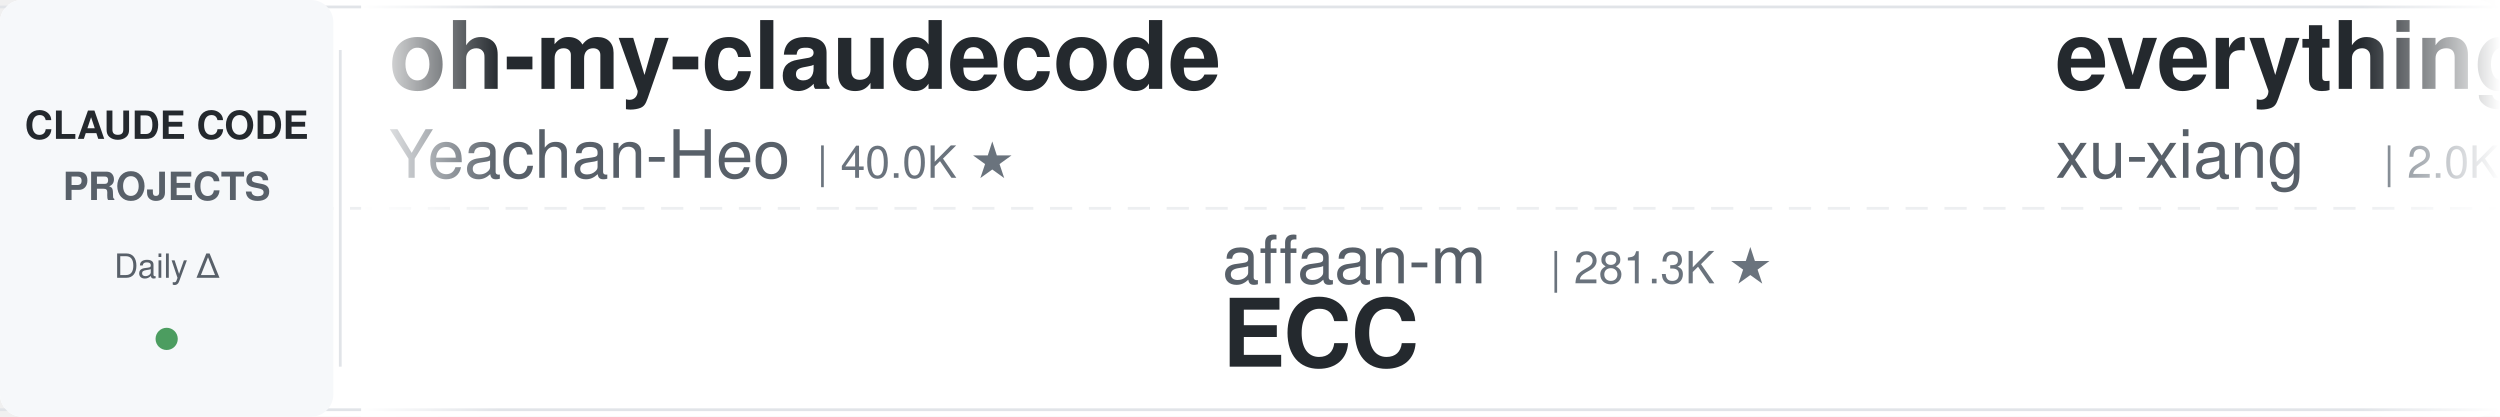
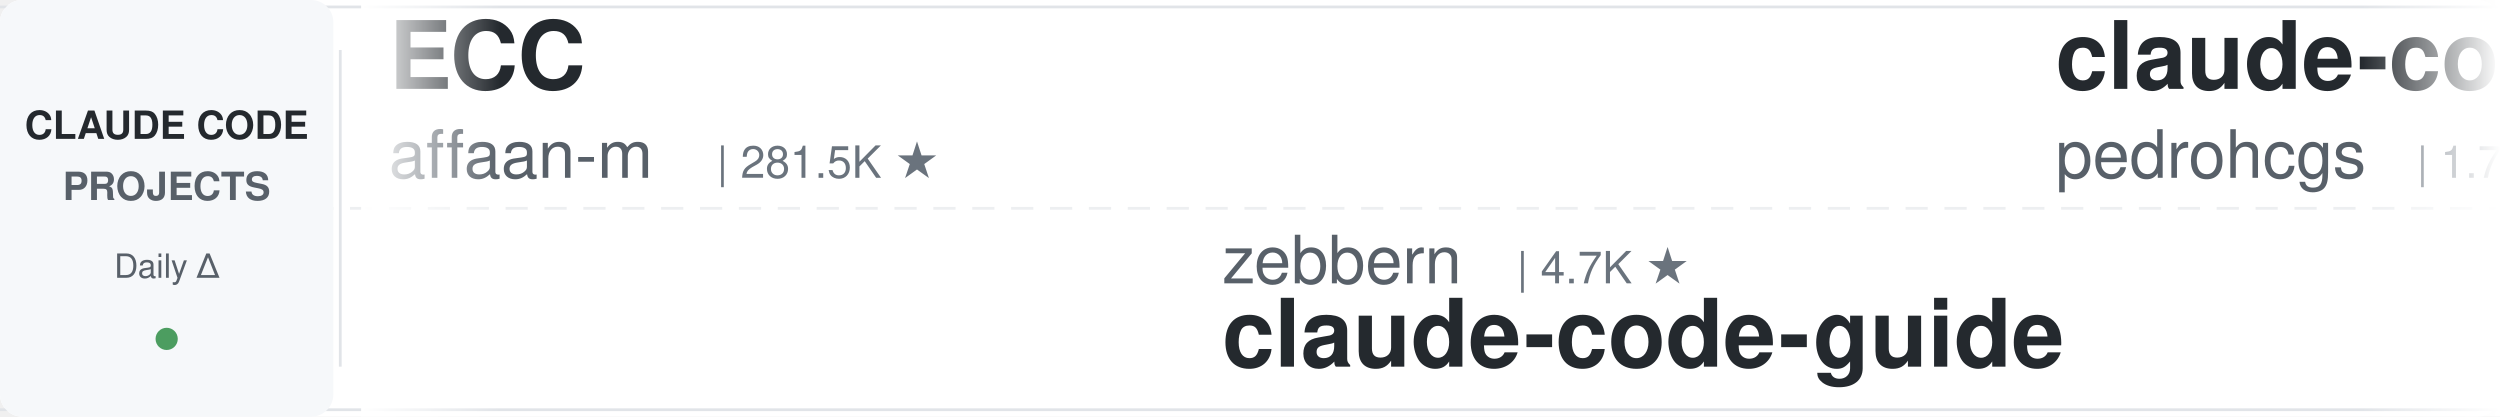
<svg xmlns="http://www.w3.org/2000/svg" width="900" height="150">
  <defs>
    <linearGradient id="leftFade" x1="0%" y1="0%" x2="100%" y2="0%">
      <stop offset="0%" style="stop-color:#ffffff;stop-opacity:1" />
      <stop offset="100%" style="stop-color:#ffffff;stop-opacity:0" />
    </linearGradient>
    <linearGradient id="rightFade" x1="0%" y1="0%" x2="100%" y2="0%">
      <stop offset="0%" style="stop-color:#ffffff;stop-opacity:0" />
      <stop offset="100%" style="stop-color:#ffffff;stop-opacity:1" />
    </linearGradient>
  </defs>
  <rect width="900" height="150" fill="#ffffff" rx="8" />
  <rect x="0" y="2" width="900" height="1" fill="#e1e4e8" />
  <rect x="0" y="147" width="900" height="1" fill="#e1e4e8" />
  <line x1="0" y1="75" x2="900" y2="75" stroke="#e1e4e8" stroke-width="1" stroke-dasharray="8 6" opacity="0.6" />
  <rect x="0" y="0" width="120" height="150" fill="#f6f8fa" rx="8" />
  <text x="60" y="50" font-family="-apple-system, BlinkMacSystemFont, 'Segoe UI', Helvetica, Arial, sans-serif" font-size="14" font-weight="600" fill="#24292e" text-anchor="middle">CLAUDE CODE</text>
  <text x="60" y="72" font-family="-apple-system, BlinkMacSystemFont, 'Segoe UI', Helvetica, Arial, sans-serif" font-size="14" font-weight="600" fill="#586069" text-anchor="middle">PROJECTS</text>
  <text x="60" y="100" font-family="-apple-system, BlinkMacSystemFont, 'Segoe UI', Helvetica, Arial, sans-serif" font-size="12" font-weight="500" fill="#586069" text-anchor="middle">Daily Δ</text>
  <circle cx="60" cy="122" r="4" fill="#22863a" opacity="0.8" />
  <rect x="122" y="18" width="1" height="114" fill="#e1e4e8" />
  <clipPath id="tickerClip">
    <rect x="130" y="0" width="770" height="150" />
  </clipPath>
  <g clip-path="url(#tickerClip)">
    <g id="tickerItems">
      <animateTransform attributeName="transform" attributeType="XML" type="translate" from="0 0" to="-3000 0" dur="54s" repeatCount="indefinite" />
      <g transform="translate(0, 0)">
-         <text x="140" y="32" font-family="-apple-system, BlinkMacSystemFont, 'Segoe UI', Helvetica, Arial, sans-serif" font-size="34" font-weight="600" fill="#24292e">oh-my-claudecode</text>
-         <text x="140" y="64" font-family="-apple-system, BlinkMacSystemFont, 'Segoe UI', Helvetica, Arial, sans-serif" font-size="24" font-weight="400" fill="#586069">Yeachan-Heo</text>
-         <text x="294" y="64" font-family="-apple-system, BlinkMacSystemFont, 'Segoe UI', Helvetica, Arial, sans-serif" font-size="16" font-weight="500" fill="#6a737d">| 40.0K ★</text>
+         <text x="140" y="32" font-family="-apple-system, BlinkMacSystemFont, 'Segoe UI', Helvetica, Arial, sans-serif" font-size="34" font-weight="600" fill="#24292e">ECC</text>
+         <text x="140" y="64" font-family="-apple-system, BlinkMacSystemFont, 'Segoe UI', Helvetica, Arial, sans-serif" font-size="24" font-weight="400" fill="#586069">affaan-m</text>
+         <text x="258" y="64" font-family="-apple-system, BlinkMacSystemFont, 'Segoe UI', Helvetica, Arial, sans-serif" font-size="16" font-weight="500" fill="#6a737d">| 281.5K ★</text>
      </g>
      <g transform="translate(300, 0)">
-         <text x="140" y="102" font-family="-apple-system, BlinkMacSystemFont, 'Segoe UI', Helvetica, Arial, sans-serif" font-size="24" font-weight="400" fill="#586069">affaan-m</text>
-         <text x="258" y="102" font-family="-apple-system, BlinkMacSystemFont, 'Segoe UI', Helvetica, Arial, sans-serif" font-size="16" font-weight="500" fill="#6a737d">| 281.3K ★</text>
-         <text x="140" y="132" font-family="-apple-system, BlinkMacSystemFont, 'Segoe UI', Helvetica, Arial, sans-serif" font-size="34" font-weight="600" fill="#24292e">ECC</text>
+         <text x="140" y="102" font-family="-apple-system, BlinkMacSystemFont, 'Segoe UI', Helvetica, Arial, sans-serif" font-size="24" font-weight="400" fill="#586069">zebbern</text>
+         <text x="246" y="102" font-family="-apple-system, BlinkMacSystemFont, 'Segoe UI', Helvetica, Arial, sans-serif" font-size="16" font-weight="500" fill="#6a737d">| 4.7K ★</text>
+         <text x="140" y="132" font-family="-apple-system, BlinkMacSystemFont, 'Segoe UI', Helvetica, Arial, sans-serif" font-size="34" font-weight="600" fill="#24292e">claude-code-guide</text>
      </g>
      <g transform="translate(600, 0)">
-         <text x="140" y="32" font-family="-apple-system, BlinkMacSystemFont, 'Segoe UI', Helvetica, Arial, sans-serif" font-size="34" font-weight="600" fill="#24292e">everything-claude-code-z...</text>
-         <text x="140" y="64" font-family="-apple-system, BlinkMacSystemFont, 'Segoe UI', Helvetica, Arial, sans-serif" font-size="24" font-weight="400" fill="#586069">xu-xiang</text>
-         <text x="258" y="64" font-family="-apple-system, BlinkMacSystemFont, 'Segoe UI', Helvetica, Arial, sans-serif" font-size="16" font-weight="500" fill="#6a737d">| 2.0K ★</text>
+         <text x="140" y="32" font-family="-apple-system, BlinkMacSystemFont, 'Segoe UI', Helvetica, Arial, sans-serif" font-size="34" font-weight="600" fill="#24292e">claude-code-my-workflow</text>
+         <text x="140" y="64" font-family="-apple-system, BlinkMacSystemFont, 'Segoe UI', Helvetica, Arial, sans-serif" font-size="24" font-weight="400" fill="#586069">pedrohcgs</text>
+         <text x="270" y="64" font-family="-apple-system, BlinkMacSystemFont, 'Segoe UI', Helvetica, Arial, sans-serif" font-size="16" font-weight="500" fill="#6a737d">| 1.7K ★</text>
      </g>
      <g transform="translate(900, 0)">
-         <text x="140" y="102" font-family="-apple-system, BlinkMacSystemFont, 'Segoe UI', Helvetica, Arial, sans-serif" font-size="24" font-weight="400" fill="#586069">techjarves</text>
-         <text x="282" y="102" font-family="-apple-system, BlinkMacSystemFont, 'Segoe UI', Helvetica, Arial, sans-serif" font-size="16" font-weight="500" fill="#6a737d">| 1.6K ★</text>
-         <text x="140" y="132" font-family="-apple-system, BlinkMacSystemFont, 'Segoe UI', Helvetica, Arial, sans-serif" font-size="34" font-weight="600" fill="#24292e">ClaudeCode-Portable</text>
+         <text x="140" y="102" font-family="-apple-system, BlinkMacSystemFont, 'Segoe UI', Helvetica, Arial, sans-serif" font-size="24" font-weight="400" fill="#586069">https-deeplearning-ai</text>
+         <text x="414" y="102" font-family="-apple-system, BlinkMacSystemFont, 'Segoe UI', Helvetica, Arial, sans-serif" font-size="16" font-weight="500" fill="#6a737d">| 556 ★</text>
+         <text x="140" y="132" font-family="-apple-system, BlinkMacSystemFont, 'Segoe UI', Helvetica, Arial, sans-serif" font-size="34" font-weight="600" fill="#24292e">sc-claude-code-files</text>
      </g>
      <g transform="translate(1200, 0)">
-         <text x="140" y="32" font-family="-apple-system, BlinkMacSystemFont, 'Segoe UI', Helvetica, Arial, sans-serif" font-size="34" font-weight="600" fill="#24292e">claude-code-showcase</text>
-         <text x="140" y="64" font-family="-apple-system, BlinkMacSystemFont, 'Segoe UI', Helvetica, Arial, sans-serif" font-size="24" font-weight="400" fill="#586069">ChrisWiles</text>
-         <text x="282" y="64" font-family="-apple-system, BlinkMacSystemFont, 'Segoe UI', Helvetica, Arial, sans-serif" font-size="16" font-weight="500" fill="#6a737d">| 6.1K ★</text>
-       </g>
-       <g transform="translate(1500, 0)">
-         <text x="140" y="102" font-family="-apple-system, BlinkMacSystemFont, 'Segoe UI', Helvetica, Arial, sans-serif" font-size="24" font-weight="400" fill="#586069">repowise-dev</text>
-         <text x="306" y="102" font-family="-apple-system, BlinkMacSystemFont, 'Segoe UI', Helvetica, Arial, sans-serif" font-size="16" font-weight="500" fill="#6a737d">| 1.2K ★</text>
-         <text x="140" y="132" font-family="-apple-system, BlinkMacSystemFont, 'Segoe UI', Helvetica, Arial, sans-serif" font-size="34" font-weight="600" fill="#24292e">claude-code-prompts</text>
-       </g>
-       <g transform="translate(1800, 0)">
        <text x="140" y="32" font-family="-apple-system, BlinkMacSystemFont, 'Segoe UI', Helvetica, Arial, sans-serif" font-size="34" font-weight="600" fill="#24292e">claude-code-guide</text>
        <text x="140" y="64" font-family="-apple-system, BlinkMacSystemFont, 'Segoe UI', Helvetica, Arial, sans-serif" font-size="24" font-weight="400" fill="#586069">Cranot</text>
        <text x="234" y="64" font-family="-apple-system, BlinkMacSystemFont, 'Segoe UI', Helvetica, Arial, sans-serif" font-size="16" font-weight="500" fill="#6a737d">| 2.9K ★</text>
      </g>
+       <g transform="translate(1500, 0)">
+         <text x="140" y="102" font-family="-apple-system, BlinkMacSystemFont, 'Segoe UI', Helvetica, Arial, sans-serif" font-size="24" font-weight="400" fill="#586069">Chachamaru127</text>
+         <text x="318" y="102" font-family="-apple-system, BlinkMacSystemFont, 'Segoe UI', Helvetica, Arial, sans-serif" font-size="16" font-weight="500" fill="#6a737d">| 3.2K ★</text>
+         <text x="140" y="132" font-family="-apple-system, BlinkMacSystemFont, 'Segoe UI', Helvetica, Arial, sans-serif" font-size="34" font-weight="600" fill="#24292e">claude-code-harness</text>
+       </g>
+       <g transform="translate(1800, 0)">
+         <text x="140" y="32" font-family="-apple-system, BlinkMacSystemFont, 'Segoe UI', Helvetica, Arial, sans-serif" font-size="34" font-weight="600" fill="#24292e">claude-code-hooks-master...</text>
+         <text x="140" y="64" font-family="-apple-system, BlinkMacSystemFont, 'Segoe UI', Helvetica, Arial, sans-serif" font-size="24" font-weight="400" fill="#586069">disler</text>
+         <text x="234" y="64" font-family="-apple-system, BlinkMacSystemFont, 'Segoe UI', Helvetica, Arial, sans-serif" font-size="16" font-weight="500" fill="#6a737d">| 3.9K ★</text>
+       </g>
      <g transform="translate(2100, 0)">
-         <text x="140" y="102" font-family="-apple-system, BlinkMacSystemFont, 'Segoe UI', Helvetica, Arial, sans-serif" font-size="24" font-weight="400" fill="#586069">Windy3f3f3f3f</text>
-         <text x="318" y="102" font-family="-apple-system, BlinkMacSystemFont, 'Segoe UI', Helvetica, Arial, sans-serif" font-size="16" font-weight="500" fill="#6a737d">| 3.7K ★</text>
-         <text x="140" y="132" font-family="-apple-system, BlinkMacSystemFont, 'Segoe UI', Helvetica, Arial, sans-serif" font-size="34" font-weight="600" fill="#24292e">how-claude-code-works</text>
+         <text x="140" y="102" font-family="-apple-system, BlinkMacSystemFont, 'Segoe UI', Helvetica, Arial, sans-serif" font-size="24" font-weight="400" fill="#586069">OneRedOak</text>
+         <text x="270" y="102" font-family="-apple-system, BlinkMacSystemFont, 'Segoe UI', Helvetica, Arial, sans-serif" font-size="16" font-weight="500" fill="#6a737d">| 3.9K ★</text>
+         <text x="140" y="132" font-family="-apple-system, BlinkMacSystemFont, 'Segoe UI', Helvetica, Arial, sans-serif" font-size="34" font-weight="600" fill="#24292e">claude-code-workflows</text>
      </g>
      <g transform="translate(2400, 0)">
-         <text x="140" y="32" font-family="-apple-system, BlinkMacSystemFont, 'Segoe UI', Helvetica, Arial, sans-serif" font-size="34" font-weight="600" fill="#24292e">system_prompts_leaks</text>
-         <text x="140" y="64" font-family="-apple-system, BlinkMacSystemFont, 'Segoe UI', Helvetica, Arial, sans-serif" font-size="24" font-weight="400" fill="#586069">asgeirtj</text>
-         <text x="258" y="64" font-family="-apple-system, BlinkMacSystemFont, 'Segoe UI', Helvetica, Arial, sans-serif" font-size="16" font-weight="500" fill="#6a737d">| 69.8K ★</text>
+         <text x="140" y="32" font-family="-apple-system, BlinkMacSystemFont, 'Segoe UI', Helvetica, Arial, sans-serif" font-size="34" font-weight="600" fill="#24292e">awesome-claude-code-plug...</text>
+         <text x="140" y="64" font-family="-apple-system, BlinkMacSystemFont, 'Segoe UI', Helvetica, Arial, sans-serif" font-size="24" font-weight="400" fill="#586069">ccplugins</text>
+         <text x="270" y="64" font-family="-apple-system, BlinkMacSystemFont, 'Segoe UI', Helvetica, Arial, sans-serif" font-size="16" font-weight="500" fill="#6a737d">| 974 ★</text>
      </g>
      <g transform="translate(2700, 0)">
-         <text x="140" y="102" font-family="-apple-system, BlinkMacSystemFont, 'Segoe UI', Helvetica, Arial, sans-serif" font-size="24" font-weight="400" fill="#586069">digitalsamba</text>
-         <text x="306" y="102" font-family="-apple-system, BlinkMacSystemFont, 'Segoe UI', Helvetica, Arial, sans-serif" font-size="16" font-weight="500" fill="#6a737d">| 2.3K ★</text>
-         <text x="140" y="132" font-family="-apple-system, BlinkMacSystemFont, 'Segoe UI', Helvetica, Arial, sans-serif" font-size="34" font-weight="600" fill="#24292e">claude-code-video-toolki...</text>
+         <text x="140" y="102" font-family="-apple-system, BlinkMacSystemFont, 'Segoe UI', Helvetica, Arial, sans-serif" font-size="24" font-weight="400" fill="#586069">xu-xiang</text>
+         <text x="258" y="102" font-family="-apple-system, BlinkMacSystemFont, 'Segoe UI', Helvetica, Arial, sans-serif" font-size="16" font-weight="500" fill="#6a737d">| 2.0K ★</text>
+         <text x="140" y="132" font-family="-apple-system, BlinkMacSystemFont, 'Segoe UI', Helvetica, Arial, sans-serif" font-size="34" font-weight="600" fill="#24292e">everything-claude-code-z...</text>
      </g>
      <g transform="translate(3000, 0)">
-         <text x="140" y="32" font-family="-apple-system, BlinkMacSystemFont, 'Segoe UI', Helvetica, Arial, sans-serif" font-size="34" font-weight="600" fill="#24292e">oh-my-claudecode</text>
-         <text x="140" y="64" font-family="-apple-system, BlinkMacSystemFont, 'Segoe UI', Helvetica, Arial, sans-serif" font-size="24" font-weight="400" fill="#586069">Yeachan-Heo</text>
-         <text x="294" y="64" font-family="-apple-system, BlinkMacSystemFont, 'Segoe UI', Helvetica, Arial, sans-serif" font-size="16" font-weight="500" fill="#6a737d">| 40.0K ★</text>
+         <text x="140" y="32" font-family="-apple-system, BlinkMacSystemFont, 'Segoe UI', Helvetica, Arial, sans-serif" font-size="34" font-weight="600" fill="#24292e">ECC</text>
+         <text x="140" y="64" font-family="-apple-system, BlinkMacSystemFont, 'Segoe UI', Helvetica, Arial, sans-serif" font-size="24" font-weight="400" fill="#586069">affaan-m</text>
+         <text x="258" y="64" font-family="-apple-system, BlinkMacSystemFont, 'Segoe UI', Helvetica, Arial, sans-serif" font-size="16" font-weight="500" fill="#6a737d">| 281.5K ★</text>
      </g>
      <g transform="translate(3300, 0)">
-         <text x="140" y="102" font-family="-apple-system, BlinkMacSystemFont, 'Segoe UI', Helvetica, Arial, sans-serif" font-size="24" font-weight="400" fill="#586069">affaan-m</text>
-         <text x="258" y="102" font-family="-apple-system, BlinkMacSystemFont, 'Segoe UI', Helvetica, Arial, sans-serif" font-size="16" font-weight="500" fill="#6a737d">| 281.3K ★</text>
-         <text x="140" y="132" font-family="-apple-system, BlinkMacSystemFont, 'Segoe UI', Helvetica, Arial, sans-serif" font-size="34" font-weight="600" fill="#24292e">ECC</text>
+         <text x="140" y="102" font-family="-apple-system, BlinkMacSystemFont, 'Segoe UI', Helvetica, Arial, sans-serif" font-size="24" font-weight="400" fill="#586069">zebbern</text>
+         <text x="246" y="102" font-family="-apple-system, BlinkMacSystemFont, 'Segoe UI', Helvetica, Arial, sans-serif" font-size="16" font-weight="500" fill="#6a737d">| 4.7K ★</text>
+         <text x="140" y="132" font-family="-apple-system, BlinkMacSystemFont, 'Segoe UI', Helvetica, Arial, sans-serif" font-size="34" font-weight="600" fill="#24292e">claude-code-guide</text>
      </g>
      <g transform="translate(3600, 0)">
-         <text x="140" y="32" font-family="-apple-system, BlinkMacSystemFont, 'Segoe UI', Helvetica, Arial, sans-serif" font-size="34" font-weight="600" fill="#24292e">everything-claude-code-z...</text>
-         <text x="140" y="64" font-family="-apple-system, BlinkMacSystemFont, 'Segoe UI', Helvetica, Arial, sans-serif" font-size="24" font-weight="400" fill="#586069">xu-xiang</text>
-         <text x="258" y="64" font-family="-apple-system, BlinkMacSystemFont, 'Segoe UI', Helvetica, Arial, sans-serif" font-size="16" font-weight="500" fill="#6a737d">| 2.0K ★</text>
+         <text x="140" y="32" font-family="-apple-system, BlinkMacSystemFont, 'Segoe UI', Helvetica, Arial, sans-serif" font-size="34" font-weight="600" fill="#24292e">claude-code-my-workflow</text>
+         <text x="140" y="64" font-family="-apple-system, BlinkMacSystemFont, 'Segoe UI', Helvetica, Arial, sans-serif" font-size="24" font-weight="400" fill="#586069">pedrohcgs</text>
+         <text x="270" y="64" font-family="-apple-system, BlinkMacSystemFont, 'Segoe UI', Helvetica, Arial, sans-serif" font-size="16" font-weight="500" fill="#6a737d">| 1.7K ★</text>
      </g>
      <g transform="translate(3900, 0)">
-         <text x="140" y="102" font-family="-apple-system, BlinkMacSystemFont, 'Segoe UI', Helvetica, Arial, sans-serif" font-size="24" font-weight="400" fill="#586069">techjarves</text>
-         <text x="282" y="102" font-family="-apple-system, BlinkMacSystemFont, 'Segoe UI', Helvetica, Arial, sans-serif" font-size="16" font-weight="500" fill="#6a737d">| 1.6K ★</text>
-         <text x="140" y="132" font-family="-apple-system, BlinkMacSystemFont, 'Segoe UI', Helvetica, Arial, sans-serif" font-size="34" font-weight="600" fill="#24292e">ClaudeCode-Portable</text>
+         <text x="140" y="102" font-family="-apple-system, BlinkMacSystemFont, 'Segoe UI', Helvetica, Arial, sans-serif" font-size="24" font-weight="400" fill="#586069">https-deeplearning-ai</text>
+         <text x="414" y="102" font-family="-apple-system, BlinkMacSystemFont, 'Segoe UI', Helvetica, Arial, sans-serif" font-size="16" font-weight="500" fill="#6a737d">| 556 ★</text>
+         <text x="140" y="132" font-family="-apple-system, BlinkMacSystemFont, 'Segoe UI', Helvetica, Arial, sans-serif" font-size="34" font-weight="600" fill="#24292e">sc-claude-code-files</text>
      </g>
    </g>
  </g>
  <rect x="130" y="0" width="50" height="150" fill="url(#leftFade)" />
  <rect x="850" y="0" width="50" height="150" fill="url(#rightFade)" />
</svg>
